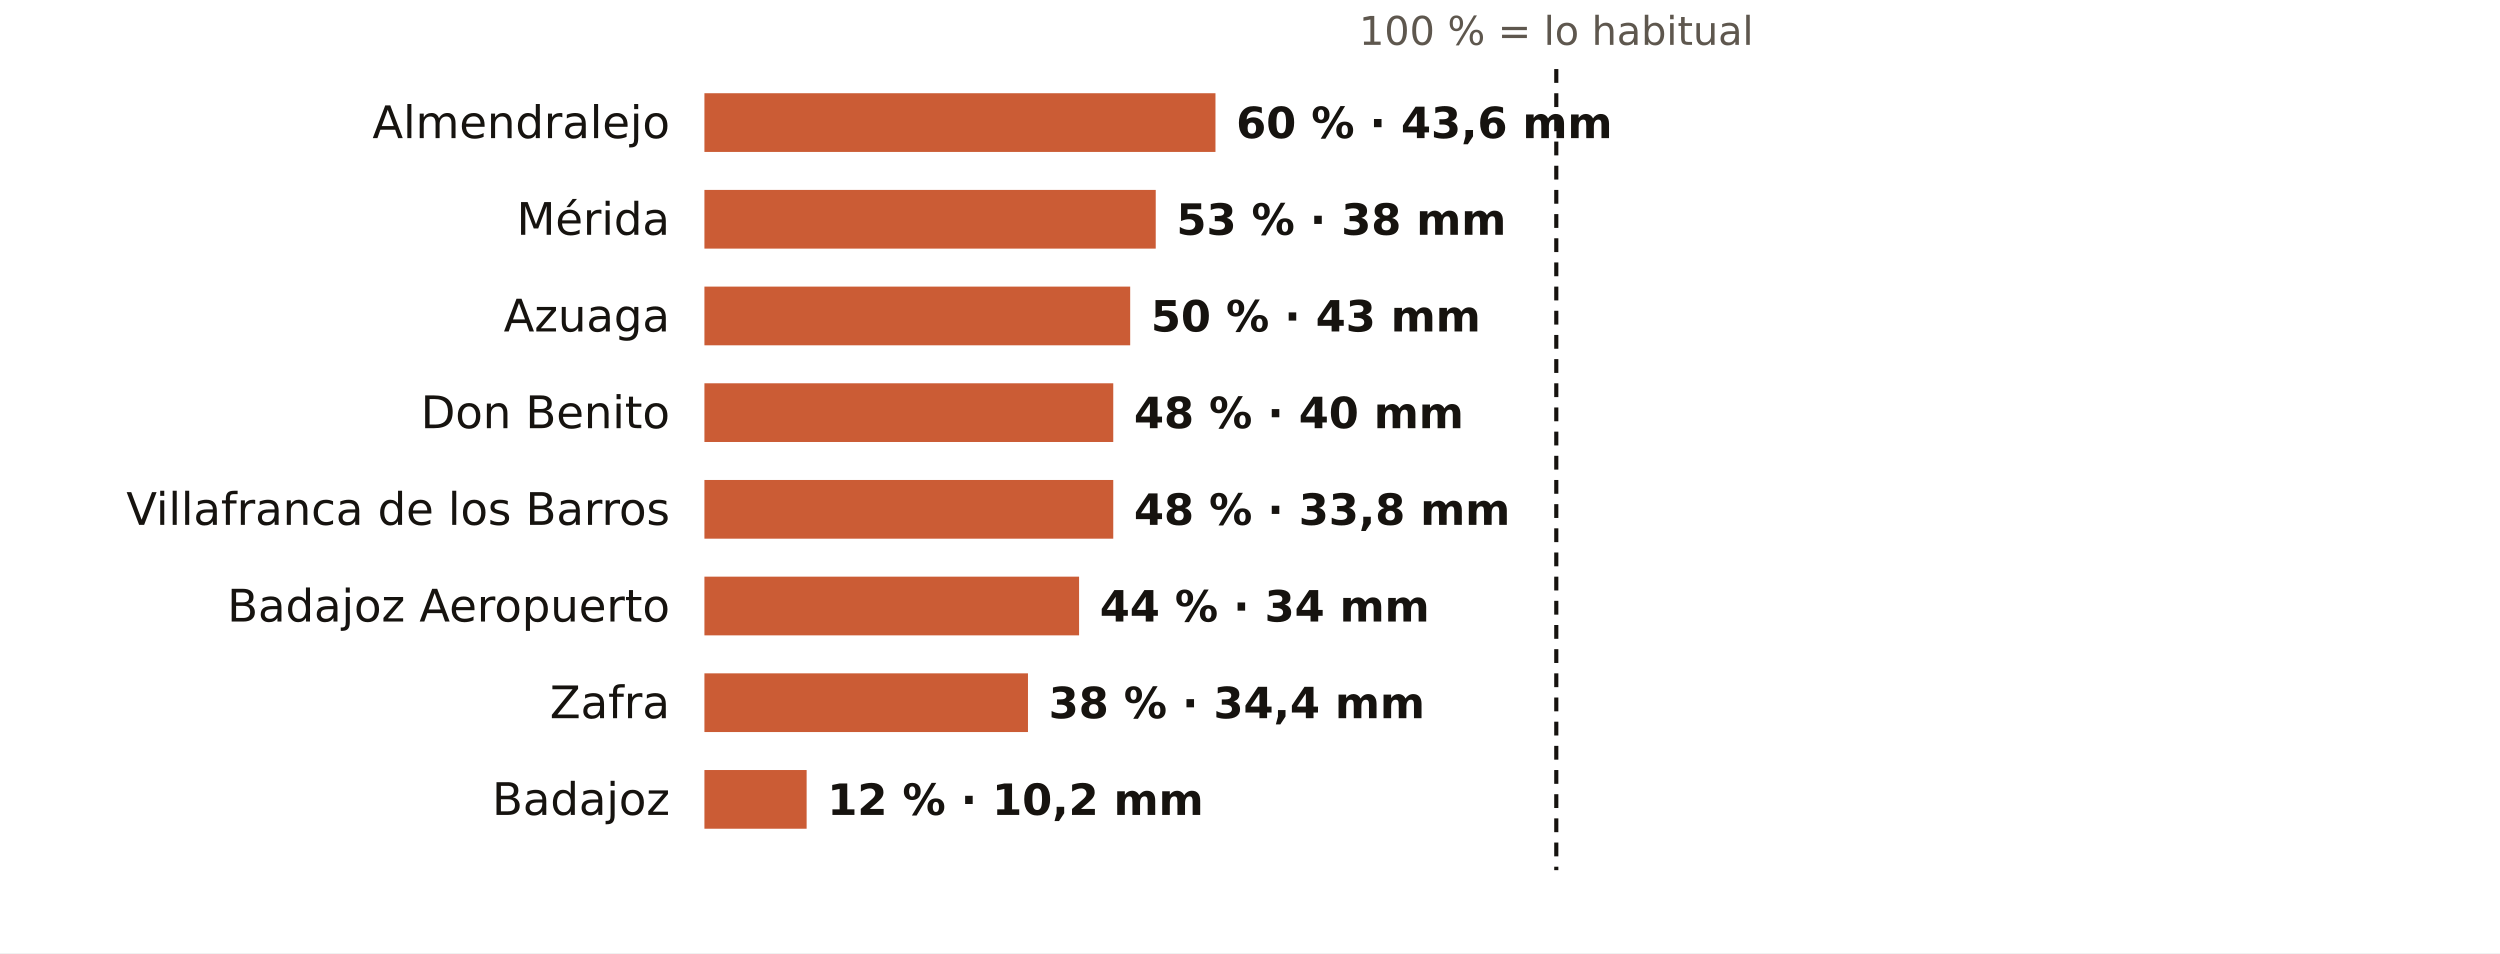
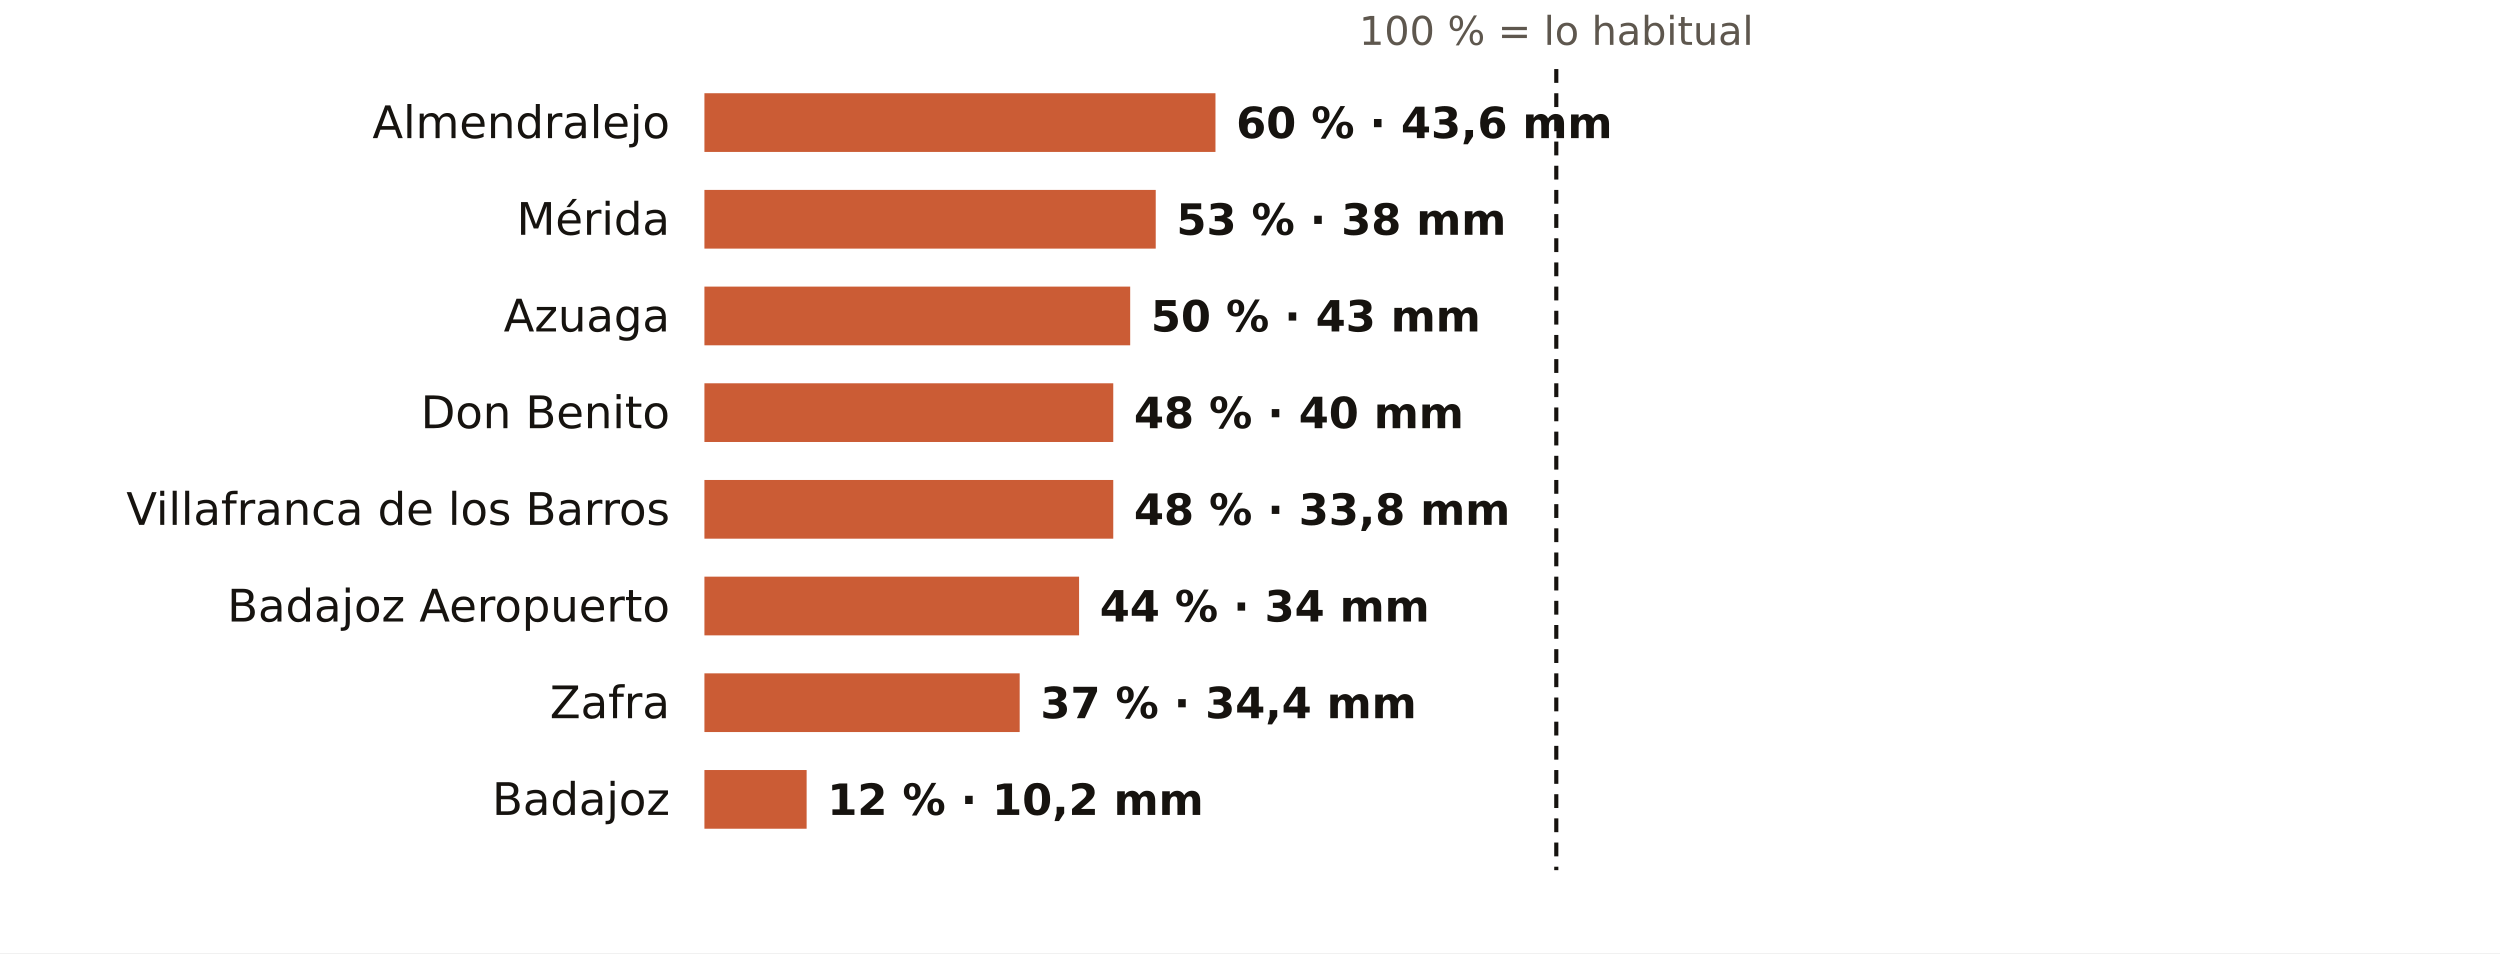
<svg xmlns="http://www.w3.org/2000/svg" viewBox="0 0 724 276" width="724" height="276" role="img" aria-label="El otoño en los pluviómetros de AEMET de Badajoz: % de lo habitual">
  <rect width="724" height="276" fill="#FFFFFF" />
  <text x="450.7" y="13.0" font-size="11.5" fill="#5E574E" text-anchor="middle" font-weight="400" font-family="Public Sans, DejaVu Sans, Arial, sans-serif">100 % = lo habitual</text>
  <text x="194.0" y="40.0" font-size="13" fill="#16130F" text-anchor="end" font-weight="500" font-family="Public Sans, DejaVu Sans, Arial, sans-serif">Almendralejo</text>
  <rect x="204" y="27" width="148.0" height="17" fill="#C4461A" opacity="0.88" />
  <text x="358.0" y="40.0" font-size="12.5" fill="#16130F" text-anchor="start" font-weight="600" font-family="Public Sans, DejaVu Sans, Arial, sans-serif">60 % · 43,6 mm</text>
  <text x="194.0" y="68.0" font-size="13" fill="#16130F" text-anchor="end" font-weight="500" font-family="Public Sans, DejaVu Sans, Arial, sans-serif">Mérida</text>
  <rect x="204" y="55" width="130.7" height="17" fill="#C4461A" opacity="0.88" />
  <text x="340.7" y="68.0" font-size="12.5" fill="#16130F" text-anchor="start" font-weight="600" font-family="Public Sans, DejaVu Sans, Arial, sans-serif">53 % · 38 mm</text>
  <text x="194.0" y="96.0" font-size="13" fill="#16130F" text-anchor="end" font-weight="500" font-family="Public Sans, DejaVu Sans, Arial, sans-serif">Azuaga</text>
  <rect x="204" y="83" width="123.3" height="17" fill="#C4461A" opacity="0.88" />
  <text x="333.3" y="96.0" font-size="12.5" fill="#16130F" text-anchor="start" font-weight="600" font-family="Public Sans, DejaVu Sans, Arial, sans-serif">50 % · 43 mm</text>
  <text x="194.0" y="124.0" font-size="13" fill="#16130F" text-anchor="end" font-weight="500" font-family="Public Sans, DejaVu Sans, Arial, sans-serif">Don Benito</text>
  <rect x="204" y="111" width="118.4" height="17" fill="#C4461A" opacity="0.88" />
  <text x="328.4" y="124.0" font-size="12.5" fill="#16130F" text-anchor="start" font-weight="600" font-family="Public Sans, DejaVu Sans, Arial, sans-serif">48 % · 40 mm</text>
  <text x="194.0" y="152.0" font-size="13" fill="#16130F" text-anchor="end" font-weight="500" font-family="Public Sans, DejaVu Sans, Arial, sans-serif">Villafranca de los Barros</text>
  <rect x="204" y="139" width="118.4" height="17" fill="#C4461A" opacity="0.88" />
  <text x="328.4" y="152.0" font-size="12.5" fill="#16130F" text-anchor="start" font-weight="600" font-family="Public Sans, DejaVu Sans, Arial, sans-serif">48 % · 33,8 mm</text>
  <text x="194.0" y="180.0" font-size="13" fill="#16130F" text-anchor="end" font-weight="500" font-family="Public Sans, DejaVu Sans, Arial, sans-serif">Badajoz Aeropuerto</text>
  <rect x="204" y="167" width="108.5" height="17" fill="#C4461A" opacity="0.88" />
  <text x="318.5" y="180.0" font-size="12.5" fill="#16130F" text-anchor="start" font-weight="600" font-family="Public Sans, DejaVu Sans, Arial, sans-serif">44 % · 34 mm</text>
  <text x="194.0" y="208.0" font-size="13" fill="#16130F" text-anchor="end" font-weight="500" font-family="Public Sans, DejaVu Sans, Arial, sans-serif">Zafra</text>
-   <rect x="204" y="195" width="93.7" height="17" fill="#C4461A" opacity="0.88" />
-   <text x="303.7" y="208.0" font-size="12.5" fill="#16130F" text-anchor="start" font-weight="600" font-family="Public Sans, DejaVu Sans, Arial, sans-serif">38 % · 34,4 mm</text>
+   <rect x="204" y="195" width="91.3" height="17" fill="#C4461A" opacity="0.88" />
+   <text x="301.3" y="208.0" font-size="12.5" fill="#16130F" text-anchor="start" font-weight="600" font-family="Public Sans, DejaVu Sans, Arial, sans-serif">37 % · 34,4 mm</text>
  <text x="194.0" y="236.0" font-size="13" fill="#16130F" text-anchor="end" font-weight="500" font-family="Public Sans, DejaVu Sans, Arial, sans-serif">Badajoz</text>
  <rect x="204" y="223" width="29.6" height="17" fill="#C4461A" opacity="0.88" />
  <text x="239.6" y="236.0" font-size="12.5" fill="#16130F" text-anchor="start" font-weight="600" font-family="Public Sans, DejaVu Sans, Arial, sans-serif">12 % · 10,2 mm</text>
  <line x1="450.7" x2="450.7" y1="20" y2="252" stroke="#16130F" stroke-width="1.2" stroke-dasharray="4 3" />
</svg>
